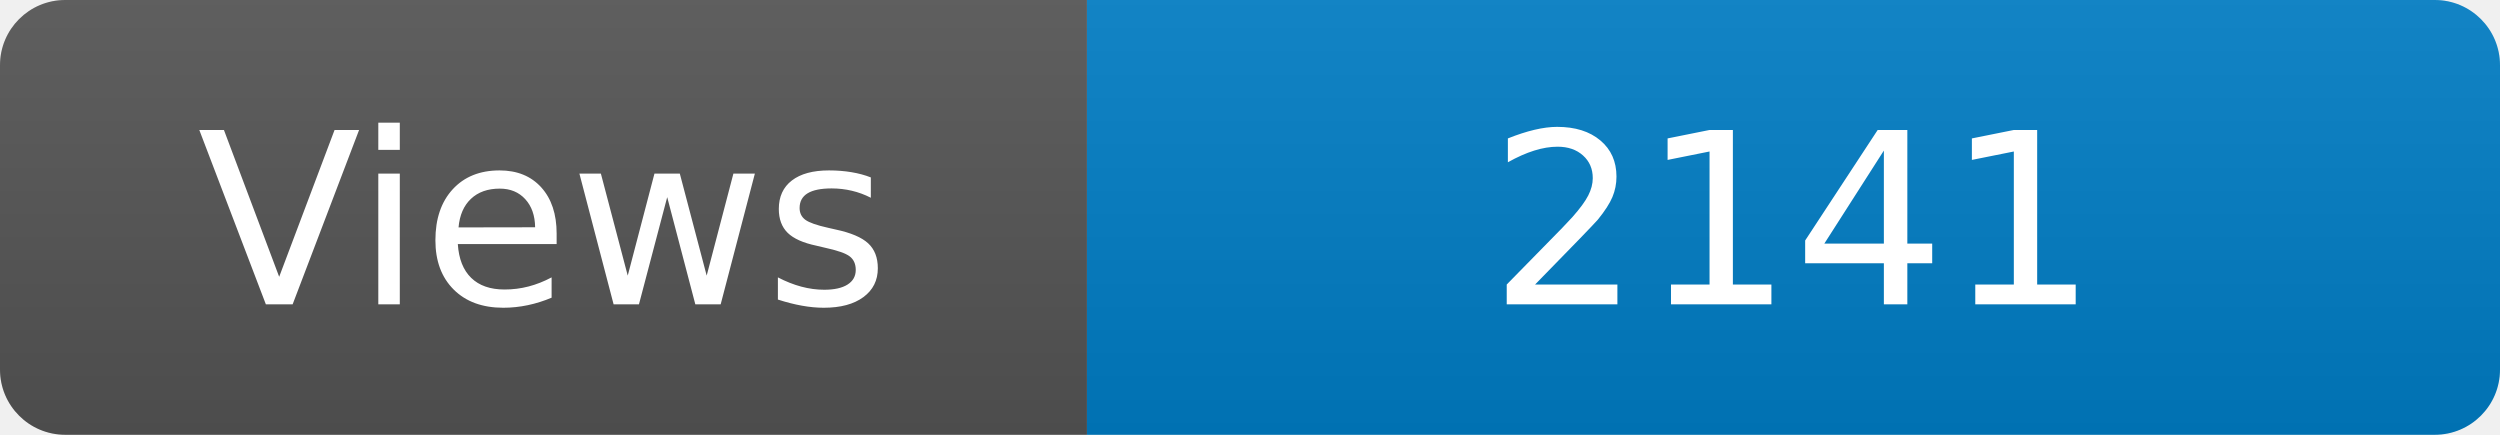
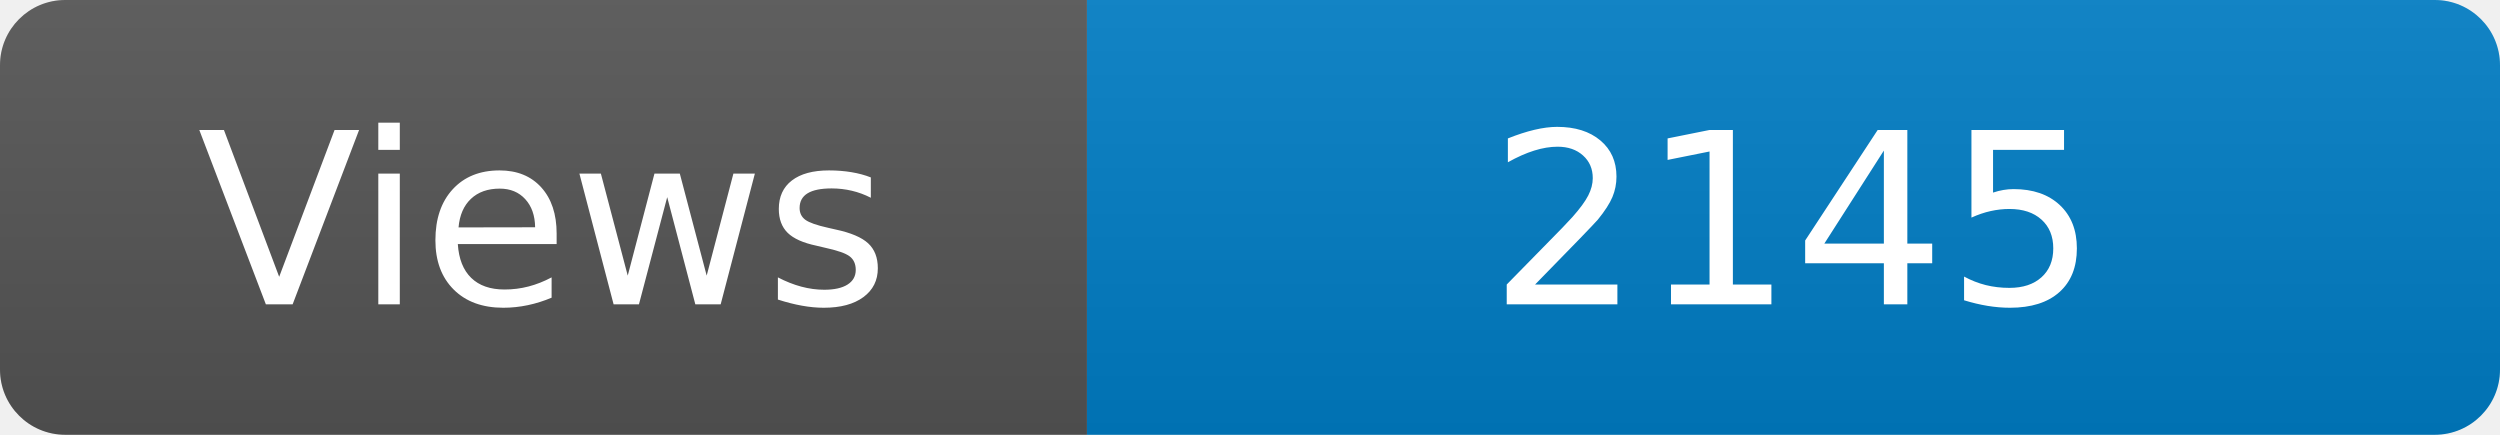
<svg xmlns="http://www.w3.org/2000/svg" width="115" height="20" role="img" aria-label="Maintained?: yes">
  <linearGradient id="s" x2="0" y2="100%">
    <stop offset="0" stop-color="#bbb" stop-opacity=".1" />
    <stop offset="1" stop-opacity=".1" />
  </linearGradient>
  <clipPath id="r">
    <rect width="115" height="20" rx="3" fill="#fff" />
  </clipPath>
  <g clip-path="url(#r)">
    <rect width="50" height="20" fill="#555" />
    <rect x="50" width="160" height="20" fill="#007ec6" />
    <rect width="115" height="20" fill="url(#s)" />
  </g>
  <g fill="#fff" text-anchor="middle" font-family="Verdana,Geneva,DejaVu Sans,sans-serif" font-size="110">
    <text x="250" y="140" transform="scale(.1)" fill="#fff">Views</text>
-     <text x="825" y="140" transform="scale(.1)" fill="#fff">2141</text>
+     <text x="825" y="140" transform="scale(.1)" fill="#fff">2145</text>
  </g>
</svg>
